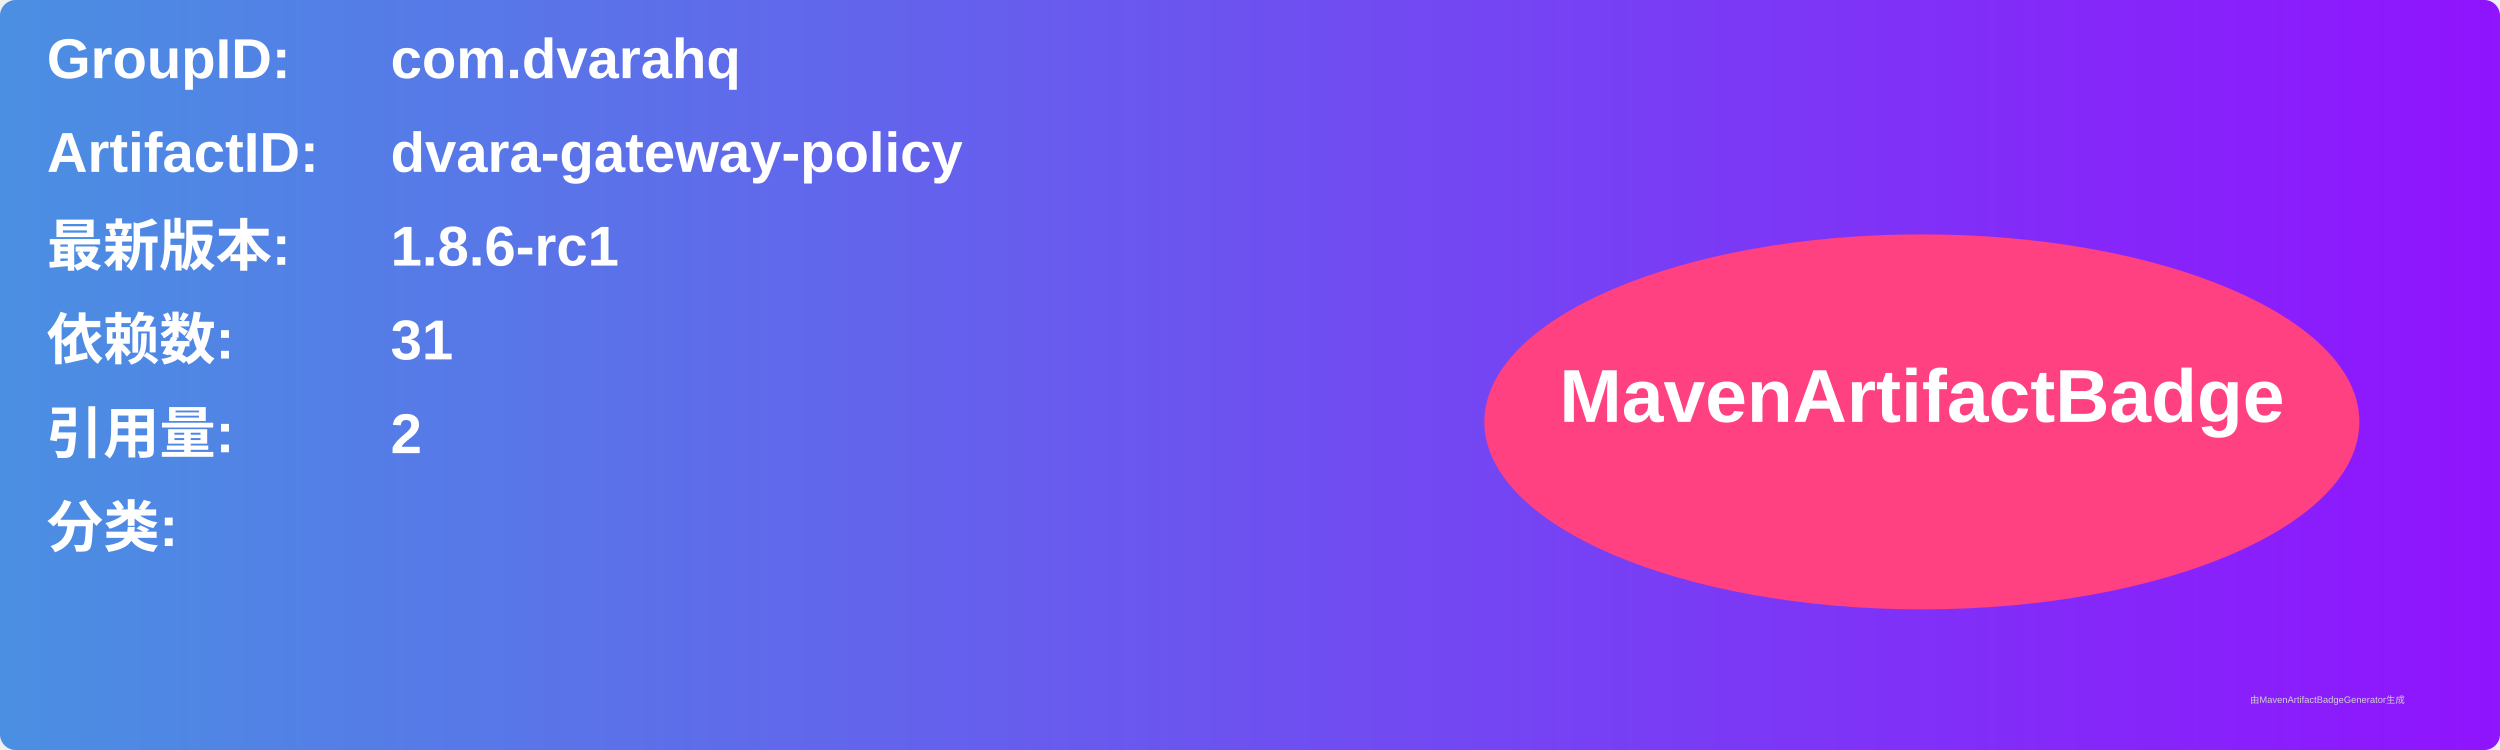
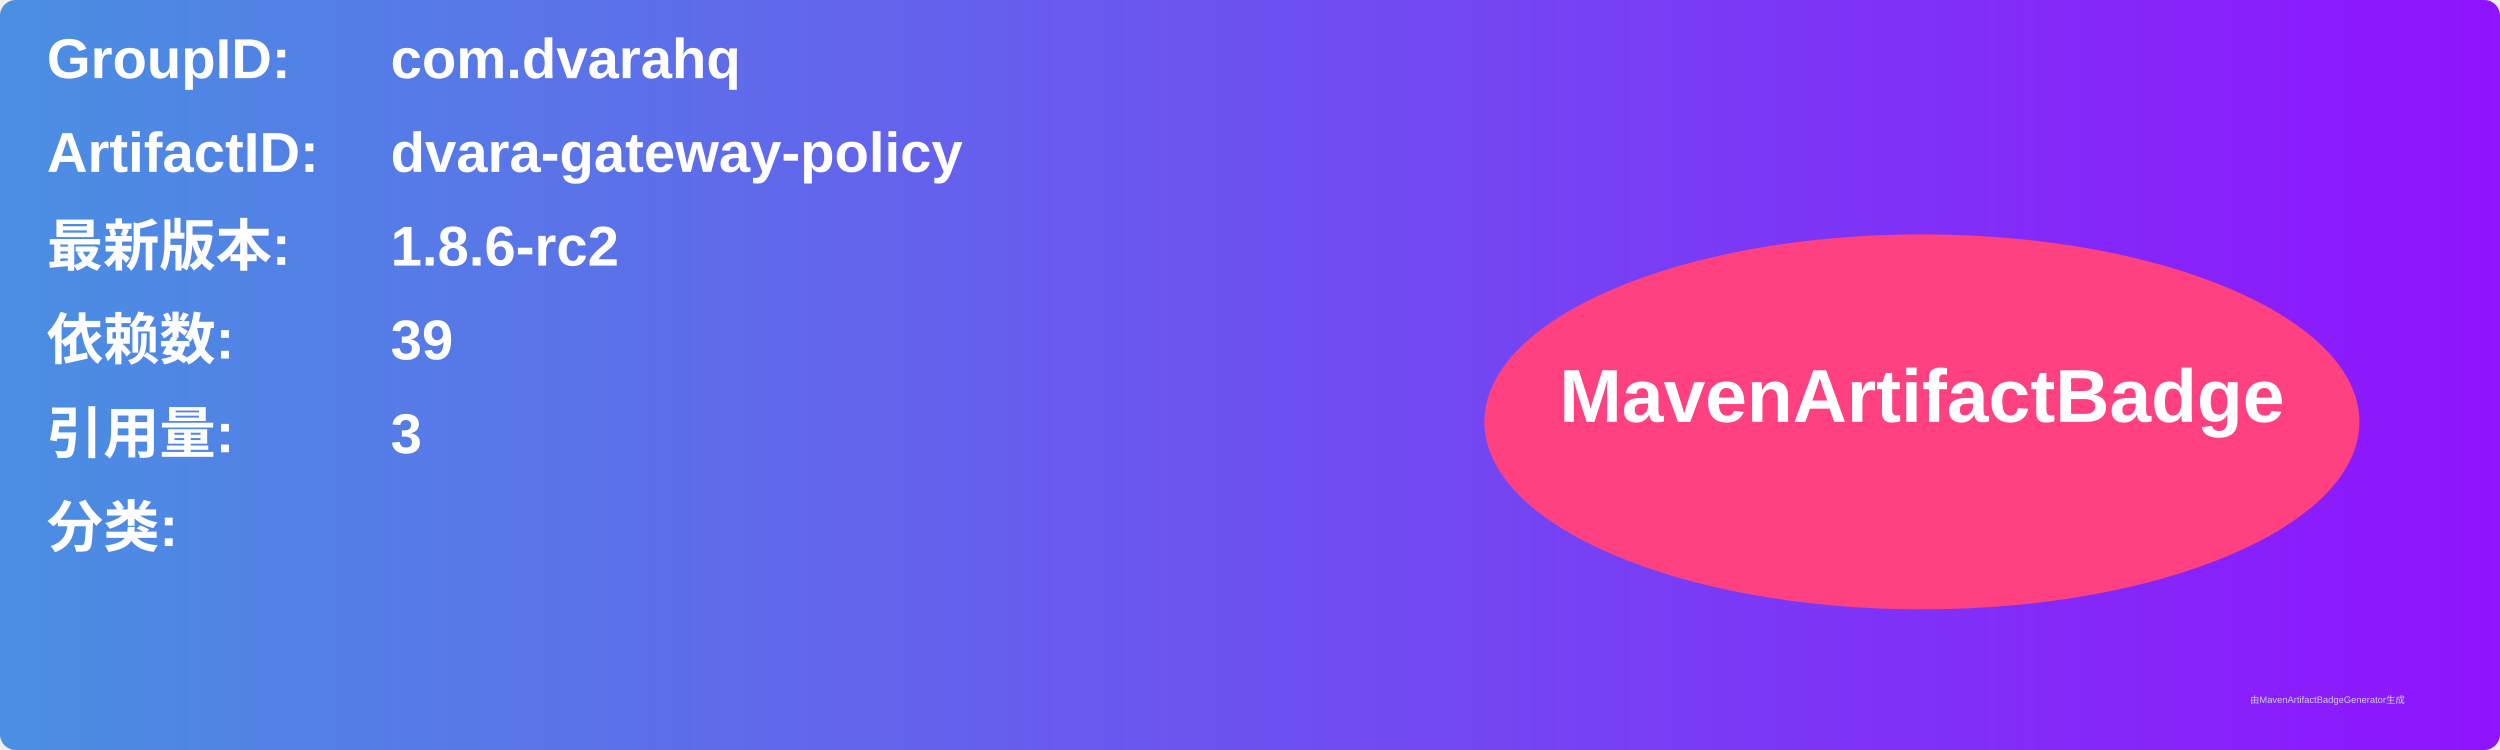
<svg xmlns="http://www.w3.org/2000/svg" width="800" height="240" viewBox="0 0 800 240">
  <linearGradient id="grad" x1="0%" y1="0%" x2="100%" y2="0%">
    <stop offset="0%" stop-color="#4a90e2" />
    <stop offset="100%" stop-color="#9013fe" />
  </linearGradient>
  <rect width="100%" height="100%" rx="5" ry="5" fill="url(#grad)" />
  <g transform="translate(15, 15)">
    <text x="0" y="10" font-family="Arial" font-size="18" fill="white" font-weight="bold" width="260">GroupID:</text>
    <text x="110" y="10" font-family="Arial" font-size="18" fill="white" font-weight="bold" width="460">com.dvarahq</text>
    <text x="0" y="40" font-family="Arial" font-size="18" fill="white" font-weight="bold" width="260">ArtifactID:</text>
    <text x="110" y="40" font-family="Arial" font-size="18" fill="white" font-weight="bold" width="460">dvara-gateway-policy</text>
    <text x="0" y="70" font-family="Arial" font-size="18" fill="white" font-weight="bold">最新版本:</text>
    <text x="110" y="70" font-family="Arial" font-size="18" fill="white" font-weight="bold">
-       <tspan font-weight="bold">1.8.6-rc1</tspan>
+       <tspan font-weight="bold">1.8.6-rc2</tspan>
    </text>
    <text x="0" y="100" font-family="Arial" font-size="18" fill="white" font-weight="bold">依赖数: </text>
    <text x="110" y="100" font-family="Arial" font-size="18" fill="white">
-       <tspan font-weight="bold">31</tspan>
+       <tspan font-weight="bold">39</tspan>
    </text>
    <text x="0" y="130" font-family="Arial" font-size="18" fill="white" font-weight="bold">引用量: </text>
    <text x="110" y="130" font-family="Arial" font-size="18" fill="white">
-       <tspan font-weight="bold">2</tspan>
+       <tspan font-weight="bold">3</tspan>
    </text>
    <text x="0" y="160" font-family="Arial" font-size="18" fill="white" font-weight="bold">分类:</text>
    <text x="10" y="190" font-family="Arial" font-size="10" fill="white">
      <tspan font-weight="bold" />
    </text>
    <ellipse cx="600" cy="120" rx="140" ry="60" fill="#ff4081" />
    <text x="600" y="120" text-anchor="middle" font-family="Arial" font-size="24" fill="white" font-weight="bold">MavenArtifactBadge</text>
  </g>
  <text x="720" y="225" font-family="Arial" font-size="3" fill="#d0d0d0">由MavenArtifactBadgeGenerator生成</text>
</svg>
